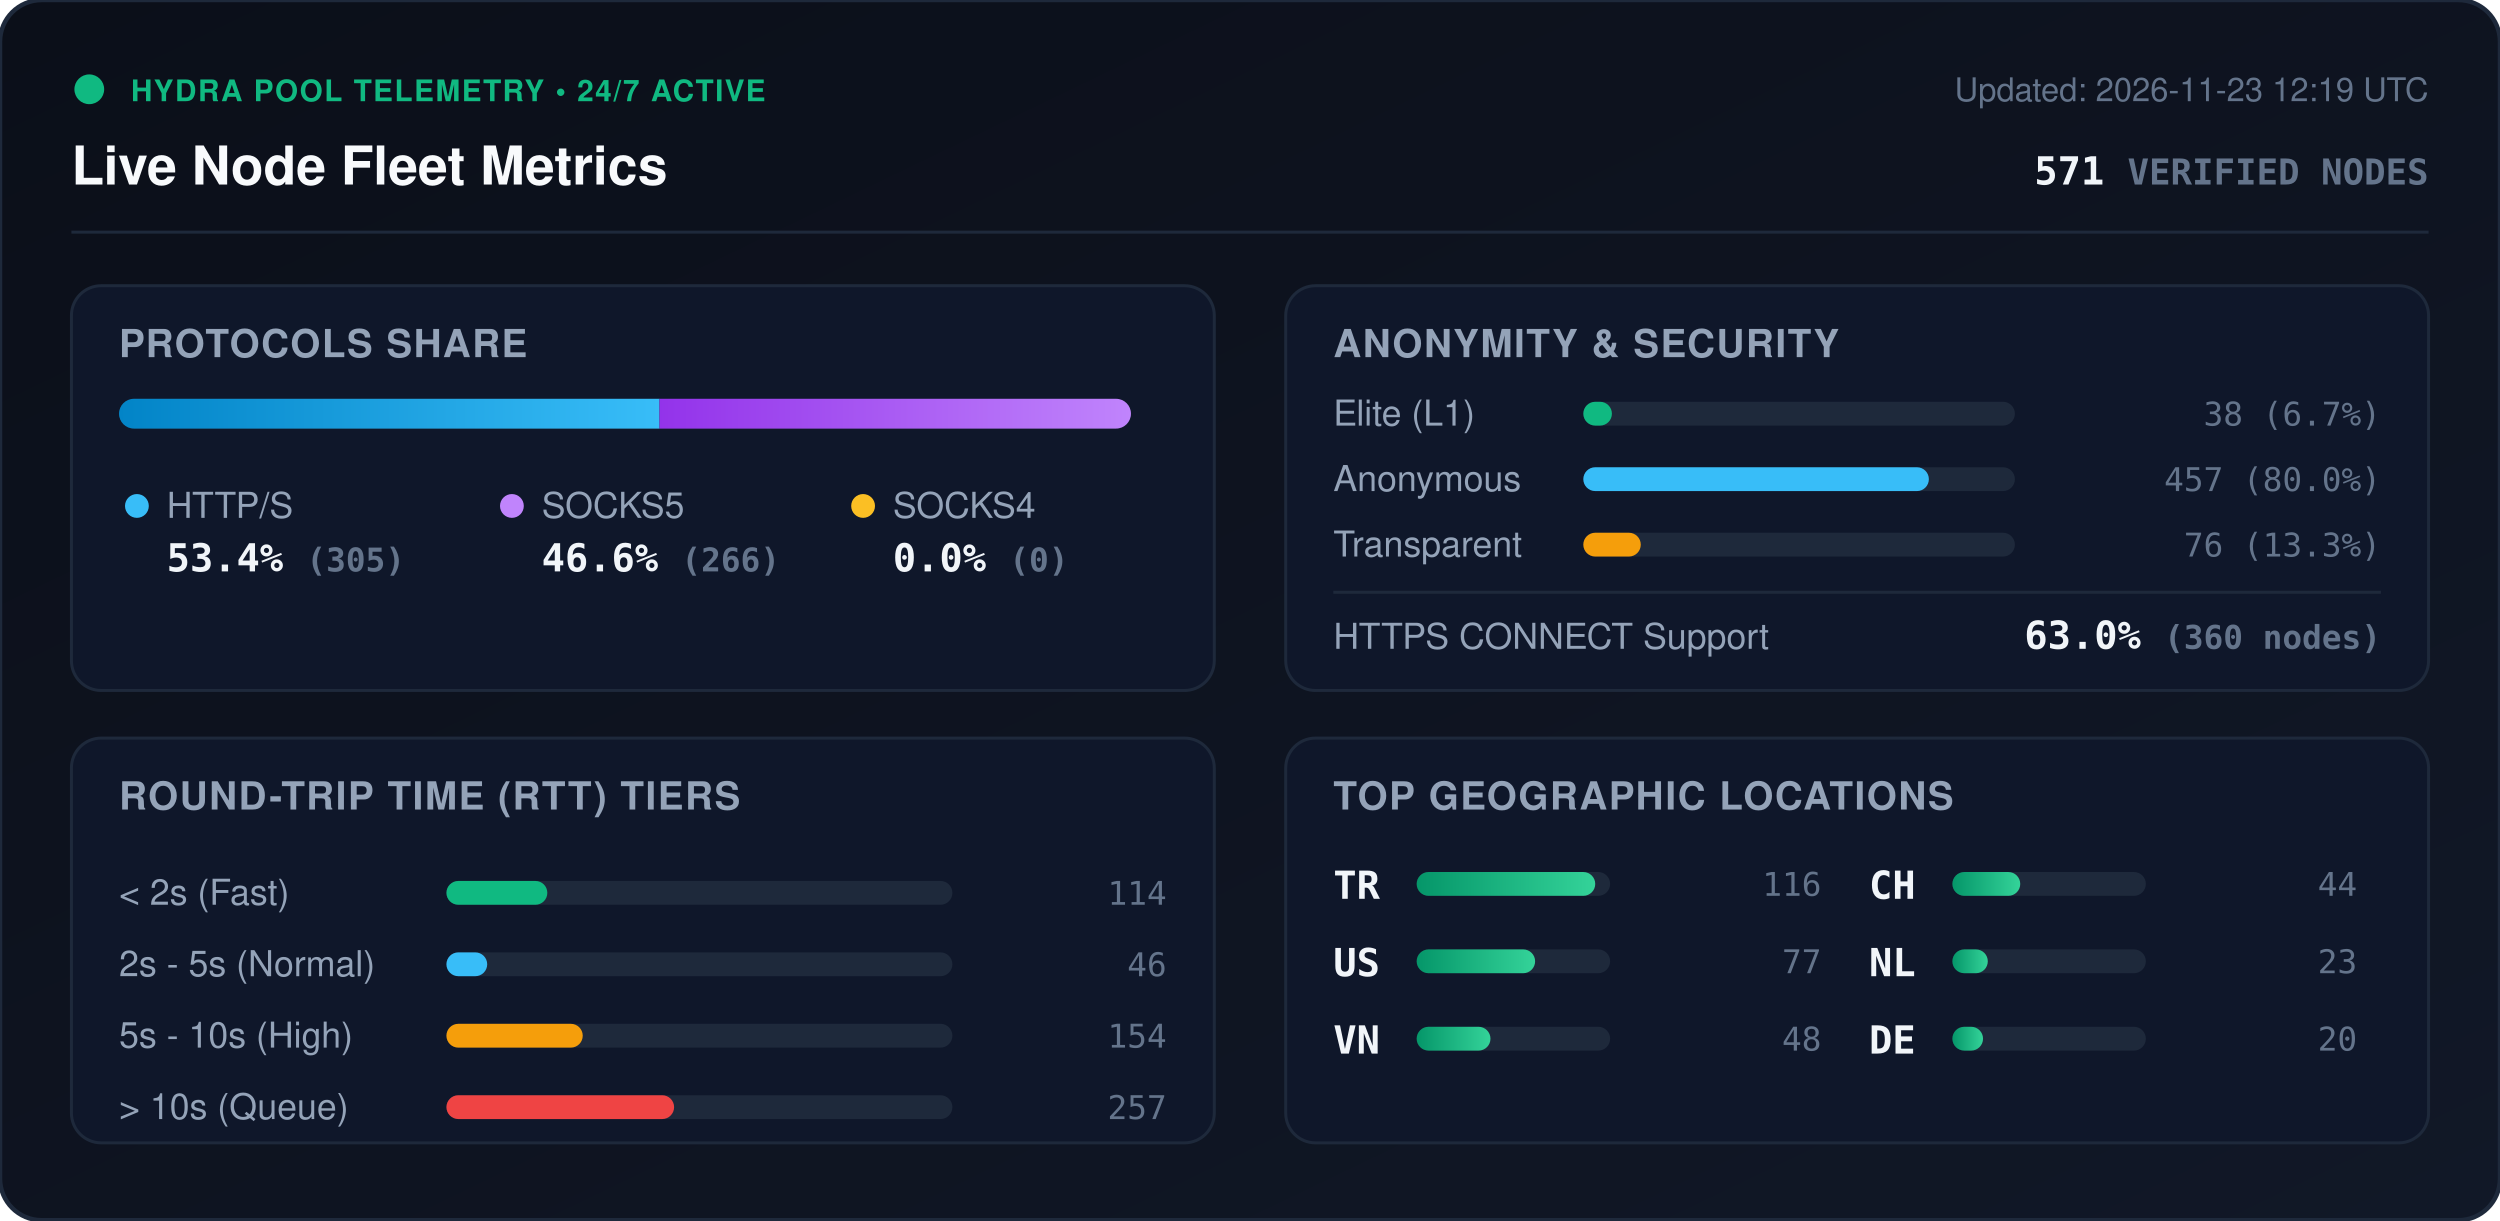
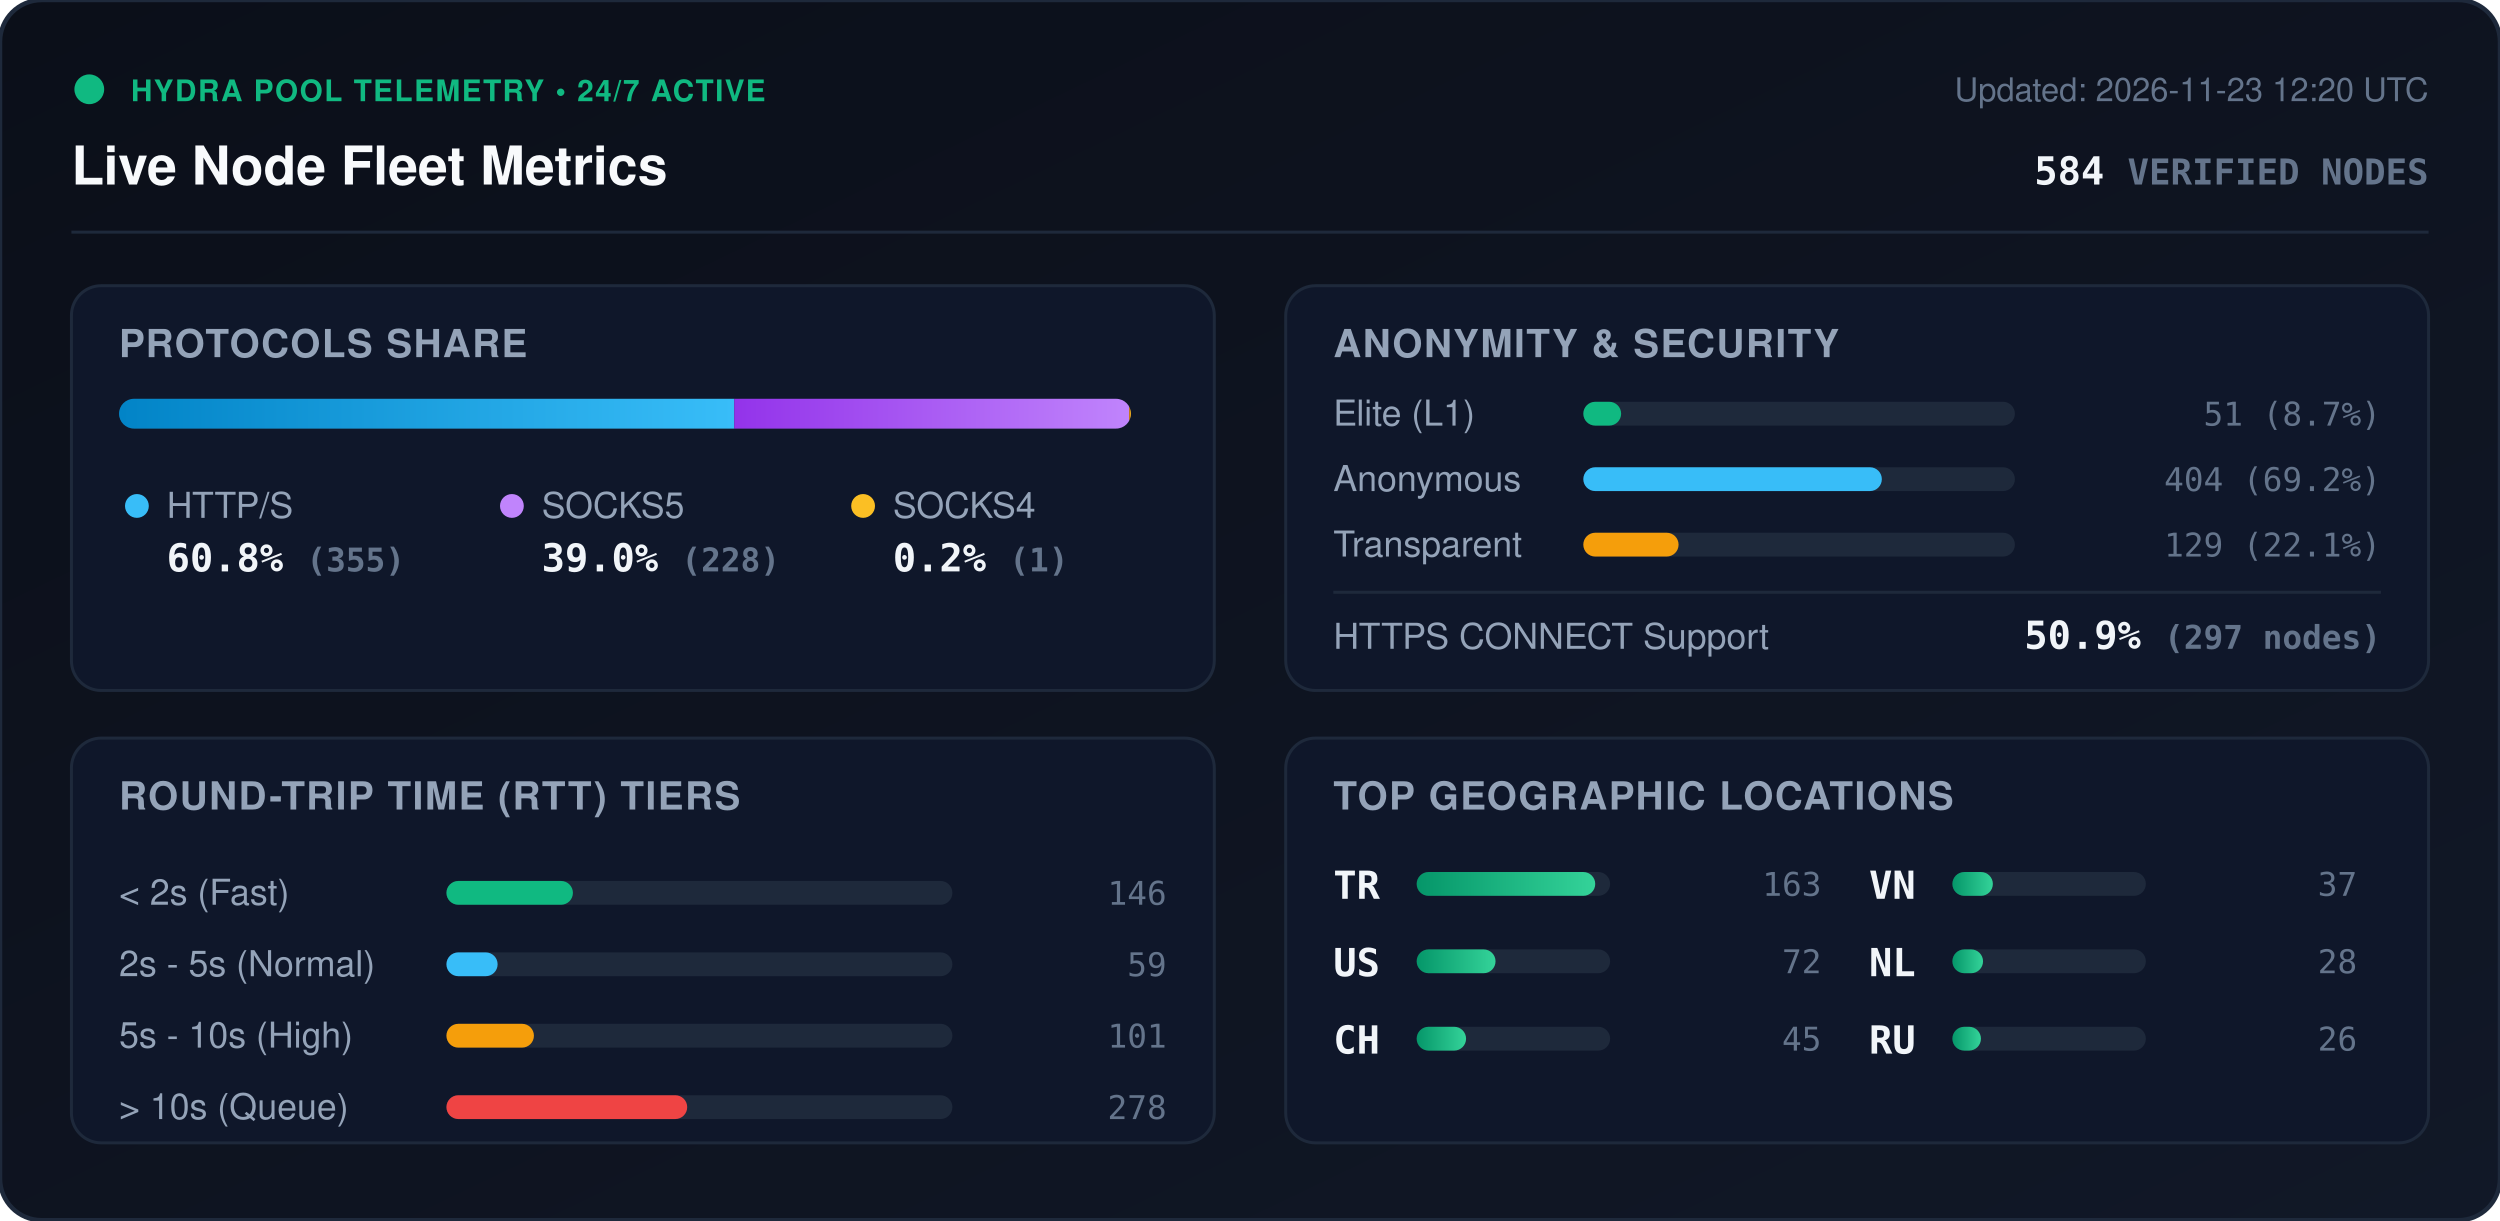
<svg xmlns="http://www.w3.org/2000/svg" viewBox="0 0 840 410" width="840" height="410" style="max-width: 100%; height: auto;">
  <defs>
    <linearGradient id="bg" x1="0%" y1="0%" x2="100%" y2="100%">
      <stop offset="0%" stop-color="#0b0f19" />
      <stop offset="100%" stop-color="#111827" />
    </linearGradient>
    <linearGradient id="bar-http" x1="0%" y1="0%" x2="100%" y2="0%">
      <stop offset="0%" stop-color="#0284c7" />
      <stop offset="100%" stop-color="#38bdf8" />
    </linearGradient>
    <linearGradient id="bar-socks5" x1="0%" y1="0%" x2="100%" y2="0%">
      <stop offset="0%" stop-color="#9333ea" />
      <stop offset="100%" stop-color="#c084fc" />
    </linearGradient>
    <linearGradient id="bar-socks4" x1="0%" y1="0%" x2="100%" y2="0%">
      <stop offset="0%" stop-color="#d97706" />
      <stop offset="100%" stop-color="#fbbf24" />
    </linearGradient>
    <linearGradient id="bar-green" x1="0%" y1="0%" x2="100%" y2="0%">
      <stop offset="0%" stop-color="#059669" />
      <stop offset="100%" stop-color="#34d399" />
    </linearGradient>
    <clipPath id="prog-track-clip">
      <rect width="340.0" height="10" rx="5" />
    </clipPath>
    <style>
      .title { font: 700 18px -apple-system, BlinkMacSystemFont, 'Segoe UI', Helvetica, Arial, sans-serif; fill: #f8fafc; }
      .sub { font: 500 11px -apple-system, BlinkMacSystemFont, 'Segoe UI', Helvetica, Arial, sans-serif; fill: #64748b; }
      .section-hdr { font: 600 13px -apple-system, BlinkMacSystemFont, 'Segoe UI', Helvetica, Arial, sans-serif; fill: #94a3b8; letter-spacing: 0.5px; }
      .metric-val { font: 700 13px -apple-system, BlinkMacSystemFont, 'Segoe UI', Helvetica, Arial, sans-serif; fill: #f1f5f9; }
      .metric-lbl { font: 500 12px -apple-system, BlinkMacSystemFont, 'Segoe UI', Helvetica, Arial, sans-serif; fill: #94a3b8; }
      .badge-txt { font: 700 10px -apple-system, BlinkMacSystemFont, 'Segoe UI', Helvetica, Arial, sans-serif; fill: #10b981; letter-spacing: 0.5px; }
      .mono { font-family: ui-monospace, SFMono-Regular, Menlo, Monaco, Consolas, monospace; }
      .pulse { animation: beacon 2s infinite ease-in-out; }
      @keyframes beacon { 0%, 100% { opacity: 1; } 50% { opacity: 0.35; } }
    </style>
  </defs>
  <rect width="840" height="410" rx="14" fill="url(#bg)" stroke="#1e293b" stroke-width="1.5" />
  <g transform="translate(24, 24)">
    <circle cx="6" cy="6" r="5" fill="#10b981" class="pulse" />
    <text x="20" y="10" class="badge-txt">HYDRA POOL TELEMETRY • 24/7 ACTIVE</text>
    <text x="0" y="38" class="title">Live Node Fleet Metrics</text>
-     <text x="792" y="10" text-anchor="end" class="sub">Updated: 2026-11-23 12:19 UTC</text>
-     <text x="792" y="38" text-anchor="end" class="metric-val mono" fill="#38bdf8">571 <tspan font-size="12" fill="#64748b">VERIFIED NODES</tspan>
+     <text x="792" y="10" text-anchor="end" class="sub">Updated: 2026-11-23 12:20 UTC</text>
+     <text x="792" y="38" text-anchor="end" class="metric-val mono" fill="#38bdf8">584 <tspan font-size="12" fill="#64748b">VERIFIED NODES</tspan>
    </text>
  </g>
  <line x1="24" y1="78" x2="816" y2="78" stroke="#1e293b" stroke-width="1" />
  <g transform="translate(24, 96)">
    <rect width="384" height="136" rx="10" fill="#0f172a" stroke="#1e293b" />
    <text x="16" y="24" class="section-hdr">PROTOCOLS SHARE</text>
    <g transform="translate(16, 38)">
      <rect width="340.0" height="10" rx="5" fill="#1e293b" />
      <g clip-path="url(#prog-track-clip)">
-         <rect x="0" width="181.6" height="10" fill="url(#bar-http)" />
-         <rect x="181.6" width="158.4" height="10" fill="url(#bar-socks5)" />
-         <rect x="340.0" width="0.0" height="10" fill="url(#bar-socks4)" />
+         <rect x="0" width="206.7" height="10" fill="url(#bar-http)" />
+         <rect x="206.7" width="132.7" height="10" fill="url(#bar-socks5)" />
+         <rect x="339.4" width="0.6" height="10" fill="url(#bar-socks4)" />
      </g>
    </g>
    <g transform="translate(16, 68)">
      <circle cx="6" cy="6" r="4" fill="#38bdf8" />
      <text x="16" y="10" class="metric-lbl">HTTP/S</text>
-       <text x="16" y="28" class="metric-val mono">53.4% <tspan font-size="11" fill="#64748b">(305)</tspan>
+       <text x="16" y="28" class="metric-val mono">60.8% <tspan font-size="11" fill="#64748b">(355)</tspan>
      </text>
      <circle cx="132" cy="6" r="4" fill="#c084fc" />
      <text x="142" y="10" class="metric-lbl">SOCKS5</text>
-       <text x="142" y="28" class="metric-val mono">46.6% <tspan font-size="11" fill="#64748b">(266)</tspan>
+       <text x="142" y="28" class="metric-val mono">39.0% <tspan font-size="11" fill="#64748b">(228)</tspan>
      </text>
      <circle cx="250" cy="6" r="4" fill="#fbbf24" />
      <text x="260" y="10" class="metric-lbl">SOCKS4</text>
-       <text x="260" y="28" class="metric-val mono">0.0% <tspan font-size="11" fill="#64748b">(0)</tspan>
+       <text x="260" y="28" class="metric-val mono">0.2% <tspan font-size="11" fill="#64748b">(1)</tspan>
      </text>
    </g>
  </g>
  <g transform="translate(432, 96)">
    <rect width="384" height="136" rx="10" fill="#0f172a" stroke="#1e293b" />
    <text x="16" y="24" class="section-hdr">ANONYMITY &amp; SECURITY</text>
    <text x="16" y="47" class="metric-lbl">Elite (L1)</text>
    <rect x="100" y="39" width="145.0" height="8" rx="4" fill="#1e293b" />
-     <rect x="100" y="39" width="9.6" height="8" rx="4" fill="#10b981" />
-     <text x="368" y="47" text-anchor="end" class="mono sub" fill="#e2e8f0">38 (6.7%)</text>
+     <rect x="100" y="39" width="12.7" height="8" rx="4" fill="#10b981" />
+     <text x="368" y="47" text-anchor="end" class="mono sub" fill="#e2e8f0">51 (8.7%)</text>
    <text x="16" y="69" class="metric-lbl">Anonymous</text>
    <rect x="100" y="61" width="145.0" height="8" rx="4" fill="#1e293b" />
-     <rect x="100" y="61" width="116.1" height="8" rx="4" fill="#38bdf8" />
-     <text x="368" y="69" text-anchor="end" class="mono sub" fill="#e2e8f0">457 (80.0%)</text>
+     <rect x="100" y="61" width="100.3" height="8" rx="4" fill="#38bdf8" />
+     <text x="368" y="69" text-anchor="end" class="mono sub" fill="#e2e8f0">404 (69.2%)</text>
    <text x="16" y="91" class="metric-lbl">Transparent</text>
    <rect x="100" y="83" width="145.0" height="8" rx="4" fill="#1e293b" />
-     <rect x="100" y="83" width="19.3" height="8" rx="4" fill="#f59e0b" />
-     <text x="368" y="91" text-anchor="end" class="mono sub" fill="#e2e8f0">76 (13.3%)</text>
+     <rect x="100" y="83" width="32.0" height="8" rx="4" fill="#f59e0b" />
+     <text x="368" y="91" text-anchor="end" class="mono sub" fill="#e2e8f0">129 (22.1%)</text>
    <line x1="16" y1="103" x2="368" y2="103" stroke="#1e293b" stroke-width="1" />
    <text x="16" y="122" class="metric-lbl">HTTPS CONNECT Support</text>
-     <text x="368" y="122" text-anchor="end" class="metric-val mono" fill="#34d399">63.0% <tspan font-size="11" fill="#64748b">(360 nodes)</tspan>
+     <text x="368" y="122" text-anchor="end" class="metric-val mono" fill="#34d399">50.9% <tspan font-size="11" fill="#64748b">(297 nodes)</tspan>
    </text>
  </g>
  <g transform="translate(24, 248)">
    <rect width="384" height="136" rx="10" fill="#0f172a" stroke="#1e293b" />
    <text x="16" y="24" class="section-hdr">ROUND-TRIP TIME (RTT) TIERS</text>
    <g transform="translate(16, 42)">
      <text x="0" y="14" class="metric-lbl">&lt; 2s (Fast)</text>
      <rect x="110" y="6" width="170" height="8" rx="4" fill="#1e293b" />
-       <rect x="110" y="6" width="33.9" height="8" rx="4" fill="#10b981" />
-       <text x="352" y="14" text-anchor="end" class="mono sub">114</text>
+       <rect x="110" y="6" width="42.5" height="8" rx="4" fill="#10b981" />
+       <text x="352" y="14" text-anchor="end" class="mono sub">146</text>
      <text x="0" y="38" class="metric-lbl">2s - 5s (Normal)</text>
      <rect x="110" y="30" width="170" height="8" rx="4" fill="#1e293b" />
-       <rect x="110" y="30" width="13.7" height="8" rx="4" fill="#38bdf8" />
-       <text x="352" y="38" text-anchor="end" class="mono sub">46</text>
+       <rect x="110" y="30" width="17.2" height="8" rx="4" fill="#38bdf8" />
+       <text x="352" y="38" text-anchor="end" class="mono sub">59</text>
      <text x="0" y="62" class="metric-lbl">5s - 10s (High)</text>
      <rect x="110" y="54" width="170" height="8" rx="4" fill="#1e293b" />
-       <rect x="110" y="54" width="45.8" height="8" rx="4" fill="#f59e0b" />
-       <text x="352" y="62" text-anchor="end" class="mono sub">154</text>
+       <rect x="110" y="54" width="29.4" height="8" rx="4" fill="#f59e0b" />
+       <text x="352" y="62" text-anchor="end" class="mono sub">101</text>
      <text x="0" y="86" class="metric-lbl">&gt; 10s (Queue)</text>
      <rect x="110" y="78" width="170" height="8" rx="4" fill="#1e293b" />
-       <rect x="110" y="78" width="76.5" height="8" rx="4" fill="#ef4444" />
-       <text x="352" y="86" text-anchor="end" class="mono sub">257</text>
+       <rect x="110" y="78" width="80.9" height="8" rx="4" fill="#ef4444" />
+       <text x="352" y="86" text-anchor="end" class="mono sub">278</text>
    </g>
  </g>
  <g transform="translate(432, 248)">
    <rect width="384" height="136" rx="10" fill="#0f172a" stroke="#1e293b" />
    <text x="16" y="24" class="section-hdr">TOP GEOGRAPHIC LOCATIONS</text>
    <g transform="translate(16, 42)">
      <g transform="translate(0, 0)">
        <text x="0" y="12" class="mono metric-val" font-size="12">TR</text>
        <rect x="28" y="3" width="65" height="8" rx="4" fill="#1e293b" />
        <rect x="28" y="3" width="60.0" height="8" rx="4" fill="url(#bar-green)" />
-         <text x="164" y="11" text-anchor="end" class="mono sub">116</text>
+         <text x="164" y="11" text-anchor="end" class="mono sub">163</text>
      </g>
      <g transform="translate(0, 26)">
        <text x="0" y="12" class="mono metric-val" font-size="12">US</text>
        <rect x="28" y="3" width="65" height="8" rx="4" fill="#1e293b" />
-         <rect x="28" y="3" width="39.8" height="8" rx="4" fill="url(#bar-green)" />
-         <text x="164" y="11" text-anchor="end" class="mono sub">77</text>
+         <rect x="28" y="3" width="26.5" height="8" rx="4" fill="url(#bar-green)" />
+         <text x="164" y="11" text-anchor="end" class="mono sub">72</text>
      </g>
      <g transform="translate(0, 52)">
+         <text x="0" y="12" class="mono metric-val" font-size="12">CH</text>
+         <rect x="28" y="3" width="65" height="8" rx="4" fill="#1e293b" />
+         <rect x="28" y="3" width="16.6" height="8" rx="4" fill="url(#bar-green)" />
+         <text x="164" y="11" text-anchor="end" class="mono sub">45</text>
+       </g>
+       <g transform="translate(180, 0)">
        <text x="0" y="12" class="mono metric-val" font-size="12">VN</text>
        <rect x="28" y="3" width="65" height="8" rx="4" fill="#1e293b" />
-         <rect x="28" y="3" width="24.8" height="8" rx="4" fill="url(#bar-green)" />
-         <text x="164" y="11" text-anchor="end" class="mono sub">48</text>
-       </g>
-       <g transform="translate(180, 0)">
-         <text x="0" y="12" class="mono metric-val" font-size="12">CH</text>
-         <rect x="28" y="3" width="65" height="8" rx="4" fill="#1e293b" />
-         <rect x="28" y="3" width="22.8" height="8" rx="4" fill="url(#bar-green)" />
-         <text x="164" y="11" text-anchor="end" class="mono sub">44</text>
+         <rect x="28" y="3" width="13.6" height="8" rx="4" fill="url(#bar-green)" />
+         <text x="164" y="11" text-anchor="end" class="mono sub">37</text>
      </g>
      <g transform="translate(180, 26)">
        <text x="0" y="12" class="mono metric-val" font-size="12">NL</text>
        <rect x="28" y="3" width="65" height="8" rx="4" fill="#1e293b" />
-         <rect x="28" y="3" width="11.9" height="8" rx="4" fill="url(#bar-green)" />
-         <text x="164" y="11" text-anchor="end" class="mono sub">23</text>
+         <rect x="28" y="3" width="10.3" height="8" rx="4" fill="url(#bar-green)" />
+         <text x="164" y="11" text-anchor="end" class="mono sub">28</text>
      </g>
      <g transform="translate(180, 52)">
-         <text x="0" y="12" class="mono metric-val" font-size="12">DE</text>
+         <text x="0" y="12" class="mono metric-val" font-size="12">RU</text>
        <rect x="28" y="3" width="65" height="8" rx="4" fill="#1e293b" />
-         <rect x="28" y="3" width="10.3" height="8" rx="4" fill="url(#bar-green)" />
-         <text x="164" y="11" text-anchor="end" class="mono sub">20</text>
+         <rect x="28" y="3" width="9.6" height="8" rx="4" fill="url(#bar-green)" />
+         <text x="164" y="11" text-anchor="end" class="mono sub">26</text>
      </g>
    </g>
  </g>
</svg>
